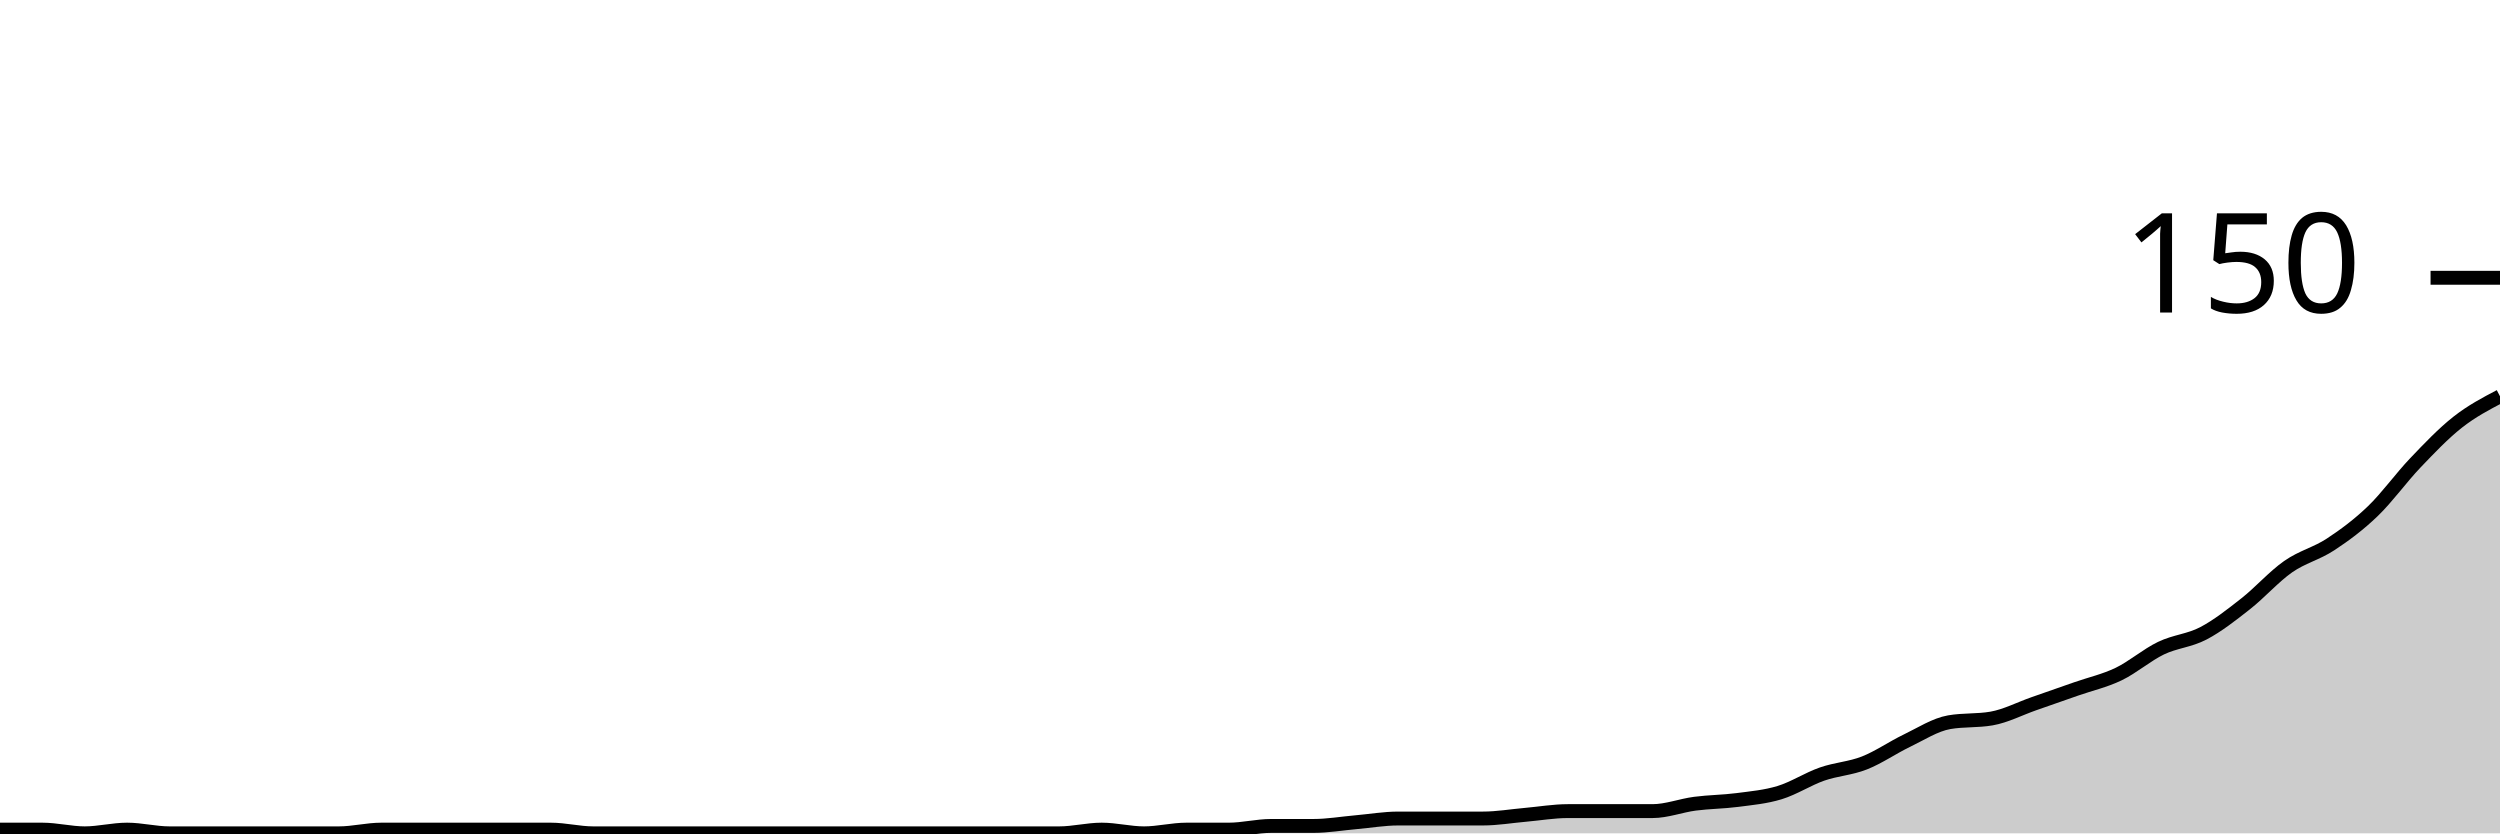
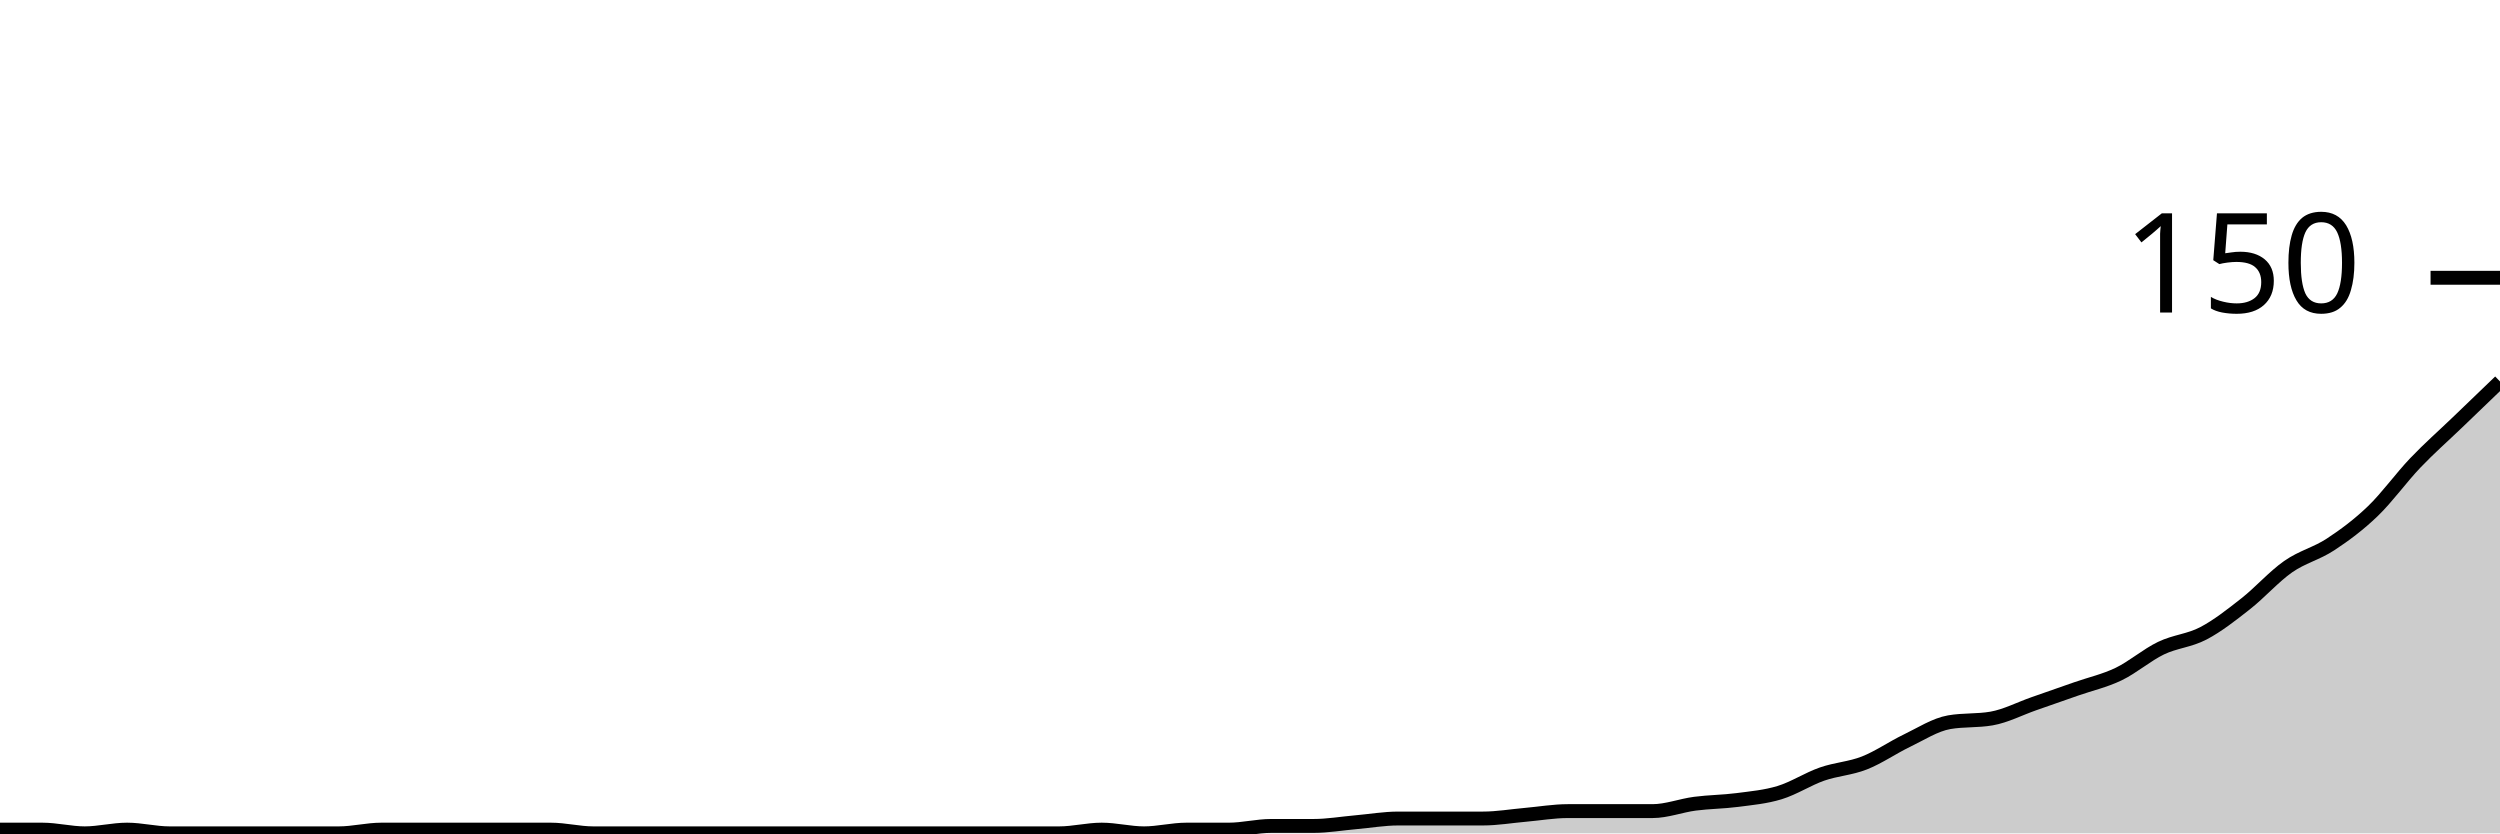
<svg xmlns="http://www.w3.org/2000/svg" viewBox="0 0 180 60">
  <g transform="translate(0,20)">
-     <path class="area" fill="rgba(0, 0, 0, 0.2)" d="M0,39.733C1.017,39.733,2.034,39.733,3.051,39.733C4.068,39.733,5.085,40,6.102,40C7.119,40,8.136,39.733,9.153,39.733C10.169,39.733,11.186,40,12.203,40C13.22,40,14.237,40,15.254,40C16.271,40,17.288,40,18.305,40C19.322,40,20.339,40,21.356,40C22.373,40,23.39,40,24.407,40C25.424,40,26.441,39.733,27.458,39.733C28.475,39.733,29.492,39.733,30.508,39.733C31.525,39.733,32.542,39.733,33.559,39.733C34.576,39.733,35.593,39.733,36.61,39.733C37.627,39.733,38.644,39.733,39.661,39.733C40.678,39.733,41.695,40,42.712,40C43.729,40,44.746,40,45.763,40C46.78,40,47.797,40,48.814,40C49.831,40,50.847,40,51.864,40C52.881,40,53.898,40,54.915,40C55.932,40,56.949,40,57.966,40C58.983,40,60,40,61.017,40C62.034,40,63.051,40,64.068,40C65.085,40,66.102,40,67.119,40C68.136,40,69.153,40,70.169,40C71.186,40,72.203,40,73.22,40C74.237,40,75.254,40,76.271,40C77.288,40,78.305,39.733,79.322,39.733C80.339,39.733,81.356,40,82.373,40C83.39,40,84.407,39.733,85.424,39.733C86.441,39.733,87.458,39.733,88.475,39.733C89.492,39.733,90.508,39.467,91.525,39.467C92.542,39.467,93.559,39.467,94.576,39.467C95.593,39.467,96.61,39.289,97.627,39.2C98.644,39.111,99.661,38.933,100.678,38.933C101.695,38.933,102.712,38.933,103.729,38.933C104.746,38.933,105.763,38.933,106.78,38.933C107.797,38.933,108.814,38.756,109.831,38.667C110.847,38.578,111.864,38.4,112.881,38.4C113.898,38.4,114.915,38.4,115.932,38.4C116.949,38.4,117.966,38.4,118.983,38.4C120,38.4,121.017,38,122.034,37.867C123.051,37.733,124.068,37.733,125.085,37.6C126.102,37.467,127.119,37.378,128.136,37.067C129.153,36.756,130.169,36.089,131.186,35.733C132.203,35.378,133.22,35.333,134.237,34.933C135.254,34.533,136.271,33.822,137.288,33.333C138.305,32.844,139.322,32.178,140.339,32C141.356,31.822,142.373,31.911,143.39,31.733C144.407,31.556,145.424,31.022,146.441,30.667C147.458,30.311,148.475,29.956,149.492,29.6C150.508,29.244,151.525,29.022,152.542,28.533C153.559,28.044,154.576,27.156,155.593,26.667C156.61,26.178,157.627,26.133,158.644,25.6C159.661,25.067,160.678,24.267,161.695,23.467C162.712,22.667,163.729,21.511,164.746,20.8C165.763,20.089,166.78,19.867,167.797,19.2C168.814,18.533,169.831,17.778,170.847,16.8C171.864,15.822,172.881,14.4,173.898,13.333C174.915,12.267,175.932,11.2,176.949,10.4C177.966,9.6,178.983,9.067,180,8.533L180,40C178.983,40,177.966,40,176.949,40C175.932,40,174.915,40,173.898,40C172.881,40,171.864,40,170.847,40C169.831,40,168.814,40,167.797,40C166.78,40,165.763,40,164.746,40C163.729,40,162.712,40,161.695,40C160.678,40,159.661,40,158.644,40C157.627,40,156.61,40,155.593,40C154.576,40,153.559,40,152.542,40C151.525,40,150.508,40,149.492,40C148.475,40,147.458,40,146.441,40C145.424,40,144.407,40,143.39,40C142.373,40,141.356,40,140.339,40C139.322,40,138.305,40,137.288,40C136.271,40,135.254,40,134.237,40C133.22,40,132.203,40,131.186,40C130.169,40,129.153,40,128.136,40C127.119,40,126.102,40,125.085,40C124.068,40,123.051,40,122.034,40C121.017,40,120,40,118.983,40C117.966,40,116.949,40,115.932,40C114.915,40,113.898,40,112.881,40C111.864,40,110.847,40,109.831,40C108.814,40,107.797,40,106.78,40C105.763,40,104.746,40,103.729,40C102.712,40,101.695,40,100.678,40C99.661,40,98.644,40,97.627,40C96.61,40,95.593,40,94.576,40C93.559,40,92.542,40,91.525,40C90.508,40,89.492,40,88.475,40C87.458,40,86.441,40,85.424,40C84.407,40,83.39,40,82.373,40C81.356,40,80.339,40,79.322,40C78.305,40,77.288,40,76.271,40C75.254,40,74.237,40,73.22,40C72.203,40,71.186,40,70.169,40C69.153,40,68.136,40,67.119,40C66.102,40,65.085,40,64.068,40C63.051,40,62.034,40,61.017,40C60,40,58.983,40,57.966,40C56.949,40,55.932,40,54.915,40C53.898,40,52.881,40,51.864,40C50.847,40,49.831,40,48.814,40C47.797,40,46.78,40,45.763,40C44.746,40,43.729,40,42.712,40C41.695,40,40.678,40,39.661,40C38.644,40,37.627,40,36.61,40C35.593,40,34.576,40,33.559,40C32.542,40,31.525,40,30.508,40C29.492,40,28.475,40,27.458,40C26.441,40,25.424,40,24.407,40C23.39,40,22.373,40,21.356,40C20.339,40,19.322,40,18.305,40C17.288,40,16.271,40,15.254,40C14.237,40,13.22,40,12.203,40C11.186,40,10.169,40,9.153,40C8.136,40,7.119,40,6.102,40C5.085,40,4.068,40,3.051,40C2.034,40,1.017,40,0,40Z" />
-     <path class="line" stroke="black" fill="none" d="M0,39.733C1.017,39.733,2.034,39.733,3.051,39.733C4.068,39.733,5.085,40,6.102,40C7.119,40,8.136,39.733,9.153,39.733C10.169,39.733,11.186,40,12.203,40C13.22,40,14.237,40,15.254,40C16.271,40,17.288,40,18.305,40C19.322,40,20.339,40,21.356,40C22.373,40,23.39,40,24.407,40C25.424,40,26.441,39.733,27.458,39.733C28.475,39.733,29.492,39.733,30.508,39.733C31.525,39.733,32.542,39.733,33.559,39.733C34.576,39.733,35.593,39.733,36.61,39.733C37.627,39.733,38.644,39.733,39.661,39.733C40.678,39.733,41.695,40,42.712,40C43.729,40,44.746,40,45.763,40C46.78,40,47.797,40,48.814,40C49.831,40,50.847,40,51.864,40C52.881,40,53.898,40,54.915,40C55.932,40,56.949,40,57.966,40C58.983,40,60,40,61.017,40C62.034,40,63.051,40,64.068,40C65.085,40,66.102,40,67.119,40C68.136,40,69.153,40,70.169,40C71.186,40,72.203,40,73.22,40C74.237,40,75.254,40,76.271,40C77.288,40,78.305,39.733,79.322,39.733C80.339,39.733,81.356,40,82.373,40C83.39,40,84.407,39.733,85.424,39.733C86.441,39.733,87.458,39.733,88.475,39.733C89.492,39.733,90.508,39.467,91.525,39.467C92.542,39.467,93.559,39.467,94.576,39.467C95.593,39.467,96.61,39.289,97.627,39.2C98.644,39.111,99.661,38.933,100.678,38.933C101.695,38.933,102.712,38.933,103.729,38.933C104.746,38.933,105.763,38.933,106.78,38.933C107.797,38.933,108.814,38.756,109.831,38.667C110.847,38.578,111.864,38.4,112.881,38.4C113.898,38.4,114.915,38.4,115.932,38.4C116.949,38.4,117.966,38.4,118.983,38.4C120,38.4,121.017,38,122.034,37.867C123.051,37.733,124.068,37.733,125.085,37.6C126.102,37.467,127.119,37.378,128.136,37.067C129.153,36.756,130.169,36.089,131.186,35.733C132.203,35.378,133.22,35.333,134.237,34.933C135.254,34.533,136.271,33.822,137.288,33.333C138.305,32.844,139.322,32.178,140.339,32C141.356,31.822,142.373,31.911,143.39,31.733C144.407,31.556,145.424,31.022,146.441,30.667C147.458,30.311,148.475,29.956,149.492,29.6C150.508,29.244,151.525,29.022,152.542,28.533C153.559,28.044,154.576,27.156,155.593,26.667C156.61,26.178,157.627,26.133,158.644,25.6C159.661,25.067,160.678,24.267,161.695,23.467C162.712,22.667,163.729,21.511,164.746,20.8C165.763,20.089,166.78,19.867,167.797,19.2C168.814,18.533,169.831,17.778,170.847,16.8C171.864,15.822,172.881,14.4,173.898,13.333C174.915,12.267,175.932,11.2,176.949,10.4C177.966,9.6,178.983,9.067,180,8.533" />
+     <path class="area" fill="rgba(0, 0, 0, 0.2)" d="M0,39.733C1.017,39.733,2.034,39.733,3.051,39.733C4.068,39.733,5.085,40,6.102,40C7.119,40,8.136,39.733,9.153,39.733C10.169,39.733,11.186,40,12.203,40C13.22,40,14.237,40,15.254,40C16.271,40,17.288,40,18.305,40C19.322,40,20.339,40,21.356,40C22.373,40,23.39,40,24.407,40C25.424,40,26.441,39.733,27.458,39.733C28.475,39.733,29.492,39.733,30.508,39.733C31.525,39.733,32.542,39.733,33.559,39.733C34.576,39.733,35.593,39.733,36.61,39.733C37.627,39.733,38.644,39.733,39.661,39.733C40.678,39.733,41.695,40,42.712,40C43.729,40,44.746,40,45.763,40C46.78,40,47.797,40,48.814,40C49.831,40,50.847,40,51.864,40C52.881,40,53.898,40,54.915,40C55.932,40,56.949,40,57.966,40C58.983,40,60,40,61.017,40C62.034,40,63.051,40,64.068,40C65.085,40,66.102,40,67.119,40C68.136,40,69.153,40,70.169,40C71.186,40,72.203,40,73.22,40C74.237,40,75.254,40,76.271,40C77.288,40,78.305,39.733,79.322,39.733C80.339,39.733,81.356,40,82.373,40C83.39,40,84.407,39.733,85.424,39.733C86.441,39.733,87.458,39.733,88.475,39.733C89.492,39.733,90.508,39.467,91.525,39.467C92.542,39.467,93.559,39.467,94.576,39.467C95.593,39.467,96.61,39.289,97.627,39.2C98.644,39.111,99.661,38.933,100.678,38.933C101.695,38.933,102.712,38.933,103.729,38.933C104.746,38.933,105.763,38.933,106.78,38.933C107.797,38.933,108.814,38.756,109.831,38.667C110.847,38.578,111.864,38.4,112.881,38.4C113.898,38.4,114.915,38.4,115.932,38.4C116.949,38.4,117.966,38.4,118.983,38.4C120,38.4,121.017,38,122.034,37.867C123.051,37.733,124.068,37.733,125.085,37.6C126.102,37.467,127.119,37.378,128.136,37.067C129.153,36.756,130.169,36.089,131.186,35.733C132.203,35.378,133.22,35.333,134.237,34.933C135.254,34.533,136.271,33.822,137.288,33.333C138.305,32.844,139.322,32.178,140.339,32C141.356,31.822,142.373,31.911,143.39,31.733C144.407,31.556,145.424,31.022,146.441,30.667C147.458,30.311,148.475,29.956,149.492,29.6C150.508,29.244,151.525,29.022,152.542,28.533C153.559,28.044,154.576,27.156,155.593,26.667C156.61,26.178,157.627,26.133,158.644,25.6C159.661,25.067,160.678,24.267,161.695,23.467C162.712,22.667,163.729,21.511,164.746,20.8C165.763,20.089,166.78,19.867,167.797,19.2C168.814,18.533,169.831,17.778,170.847,16.8C171.864,15.822,172.881,14.4,173.898,13.333C174.915,12.267,175.932,11.378,176.949,10.4C177.966,9.422,178.983,8.444,180,7.467L180,40C178.983,40,177.966,40,176.949,40C175.932,40,174.915,40,173.898,40C172.881,40,171.864,40,170.847,40C169.831,40,168.814,40,167.797,40C166.78,40,165.763,40,164.746,40C163.729,40,162.712,40,161.695,40C160.678,40,159.661,40,158.644,40C157.627,40,156.61,40,155.593,40C154.576,40,153.559,40,152.542,40C151.525,40,150.508,40,149.492,40C148.475,40,147.458,40,146.441,40C145.424,40,144.407,40,143.39,40C142.373,40,141.356,40,140.339,40C139.322,40,138.305,40,137.288,40C136.271,40,135.254,40,134.237,40C133.22,40,132.203,40,131.186,40C130.169,40,129.153,40,128.136,40C127.119,40,126.102,40,125.085,40C124.068,40,123.051,40,122.034,40C121.017,40,120,40,118.983,40C117.966,40,116.949,40,115.932,40C114.915,40,113.898,40,112.881,40C111.864,40,110.847,40,109.831,40C108.814,40,107.797,40,106.78,40C105.763,40,104.746,40,103.729,40C102.712,40,101.695,40,100.678,40C99.661,40,98.644,40,97.627,40C96.61,40,95.593,40,94.576,40C93.559,40,92.542,40,91.525,40C90.508,40,89.492,40,88.475,40C87.458,40,86.441,40,85.424,40C84.407,40,83.39,40,82.373,40C81.356,40,80.339,40,79.322,40C78.305,40,77.288,40,76.271,40C75.254,40,74.237,40,73.22,40C72.203,40,71.186,40,70.169,40C69.153,40,68.136,40,67.119,40C66.102,40,65.085,40,64.068,40C63.051,40,62.034,40,61.017,40C60,40,58.983,40,57.966,40C56.949,40,55.932,40,54.915,40C53.898,40,52.881,40,51.864,40C50.847,40,49.831,40,48.814,40C47.797,40,46.78,40,45.763,40C44.746,40,43.729,40,42.712,40C41.695,40,40.678,40,39.661,40C38.644,40,37.627,40,36.61,40C35.593,40,34.576,40,33.559,40C32.542,40,31.525,40,30.508,40C29.492,40,28.475,40,27.458,40C26.441,40,25.424,40,24.407,40C23.39,40,22.373,40,21.356,40C20.339,40,19.322,40,18.305,40C17.288,40,16.271,40,15.254,40C14.237,40,13.22,40,12.203,40C11.186,40,10.169,40,9.153,40C8.136,40,7.119,40,6.102,40C5.085,40,4.068,40,3.051,40C2.034,40,1.017,40,0,40Z" />
+     <path class="line" stroke="black" fill="none" d="M0,39.733C1.017,39.733,2.034,39.733,3.051,39.733C4.068,39.733,5.085,40,6.102,40C7.119,40,8.136,39.733,9.153,39.733C10.169,39.733,11.186,40,12.203,40C13.22,40,14.237,40,15.254,40C16.271,40,17.288,40,18.305,40C19.322,40,20.339,40,21.356,40C22.373,40,23.39,40,24.407,40C25.424,40,26.441,39.733,27.458,39.733C28.475,39.733,29.492,39.733,30.508,39.733C31.525,39.733,32.542,39.733,33.559,39.733C34.576,39.733,35.593,39.733,36.61,39.733C37.627,39.733,38.644,39.733,39.661,39.733C40.678,39.733,41.695,40,42.712,40C43.729,40,44.746,40,45.763,40C46.78,40,47.797,40,48.814,40C49.831,40,50.847,40,51.864,40C52.881,40,53.898,40,54.915,40C55.932,40,56.949,40,57.966,40C58.983,40,60,40,61.017,40C62.034,40,63.051,40,64.068,40C65.085,40,66.102,40,67.119,40C68.136,40,69.153,40,70.169,40C71.186,40,72.203,40,73.22,40C74.237,40,75.254,40,76.271,40C77.288,40,78.305,39.733,79.322,39.733C80.339,39.733,81.356,40,82.373,40C83.39,40,84.407,39.733,85.424,39.733C86.441,39.733,87.458,39.733,88.475,39.733C89.492,39.733,90.508,39.467,91.525,39.467C92.542,39.467,93.559,39.467,94.576,39.467C95.593,39.467,96.61,39.289,97.627,39.2C98.644,39.111,99.661,38.933,100.678,38.933C101.695,38.933,102.712,38.933,103.729,38.933C104.746,38.933,105.763,38.933,106.78,38.933C107.797,38.933,108.814,38.756,109.831,38.667C110.847,38.578,111.864,38.4,112.881,38.4C113.898,38.4,114.915,38.4,115.932,38.4C116.949,38.4,117.966,38.4,118.983,38.4C120,38.4,121.017,38,122.034,37.867C123.051,37.733,124.068,37.733,125.085,37.6C126.102,37.467,127.119,37.378,128.136,37.067C129.153,36.756,130.169,36.089,131.186,35.733C132.203,35.378,133.22,35.333,134.237,34.933C135.254,34.533,136.271,33.822,137.288,33.333C138.305,32.844,139.322,32.178,140.339,32C141.356,31.822,142.373,31.911,143.39,31.733C144.407,31.556,145.424,31.022,146.441,30.667C147.458,30.311,148.475,29.956,149.492,29.6C150.508,29.244,151.525,29.022,152.542,28.533C153.559,28.044,154.576,27.156,155.593,26.667C156.61,26.178,157.627,26.133,158.644,25.6C159.661,25.067,160.678,24.267,161.695,23.467C162.712,22.667,163.729,21.511,164.746,20.8C165.763,20.089,166.78,19.867,167.797,19.2C168.814,18.533,169.831,17.778,170.847,16.8C171.864,15.822,172.881,14.4,173.898,13.333C174.915,12.267,175.932,11.378,176.949,10.4C177.966,9.422,178.983,8.444,180,7.467" />
    <path class="axis-ceiling" stroke-width="1" stroke="black" fill="none" d="M175,0L180,0" />
    <text class="axis-ceiling-label" font-family="sans-serif" text-anchor="end" font-size="10px" x="170" y="2.5">150</text>
  </g>
</svg>
